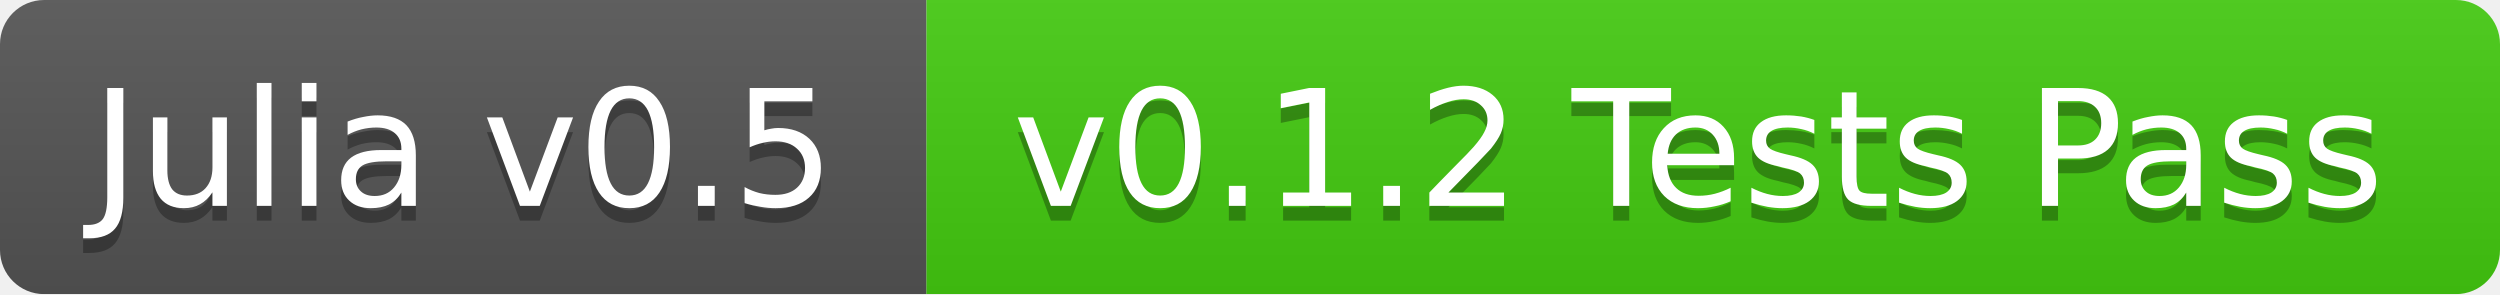
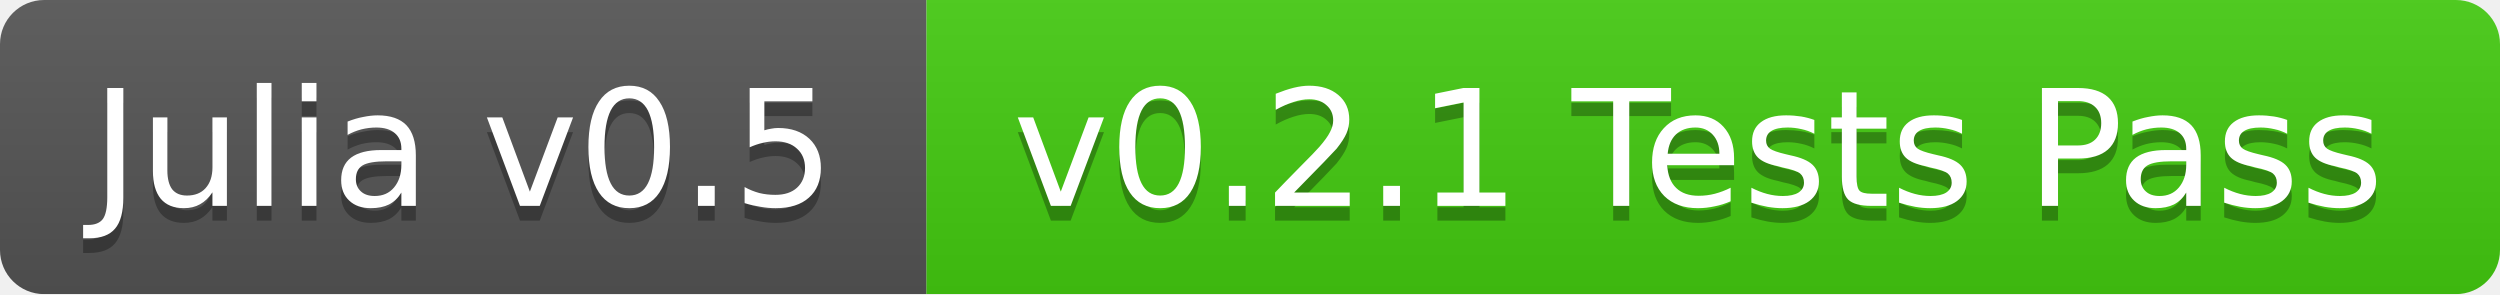
<svg xmlns="http://www.w3.org/2000/svg" width="170" height="20">
  <linearGradient id="b" x2="0" y2="100%">
    <stop offset="0" stop-color="#bbb" stop-opacity=".1" />
    <stop offset="1" stop-opacity=".1" />
  </linearGradient>
  <mask id="a">
    <rect width="170" height="20" rx="3" fill="#fff" />
  </mask>
  <g mask="url(#a)">
    <path fill="#555" d="M0 0h63v20H0z" />
    <path fill="#4c1" d="M63 0h107v20H63z" />
    <path fill="url(#b)" d="M0 0h170v20H0z" />
  </g>
  <g fill="#fff" text-anchor="middle" font-family="DejaVu Sans,Verdana,Geneva,sans-serif" font-size="11">
    <text x="31.5" y="15" fill="#010101" fill-opacity=".3">Julia v0.5</text>
    <text x="31.5" y="14">Julia v0.5</text>
-     <text x="115.5" y="15" fill="#010101" fill-opacity=".3">v0.1.2 Tests Pass</text>
-     <text x="115.5" y="14">v0.1.2 Tests Pass</text>
+     <text x="115.5" y="15" fill="#010101" fill-opacity=".3">v0.2.1 Tests Pass</text>
+     <text x="115.5" y="14">v0.2.1 Tests Pass</text>
  </g>
</svg>
